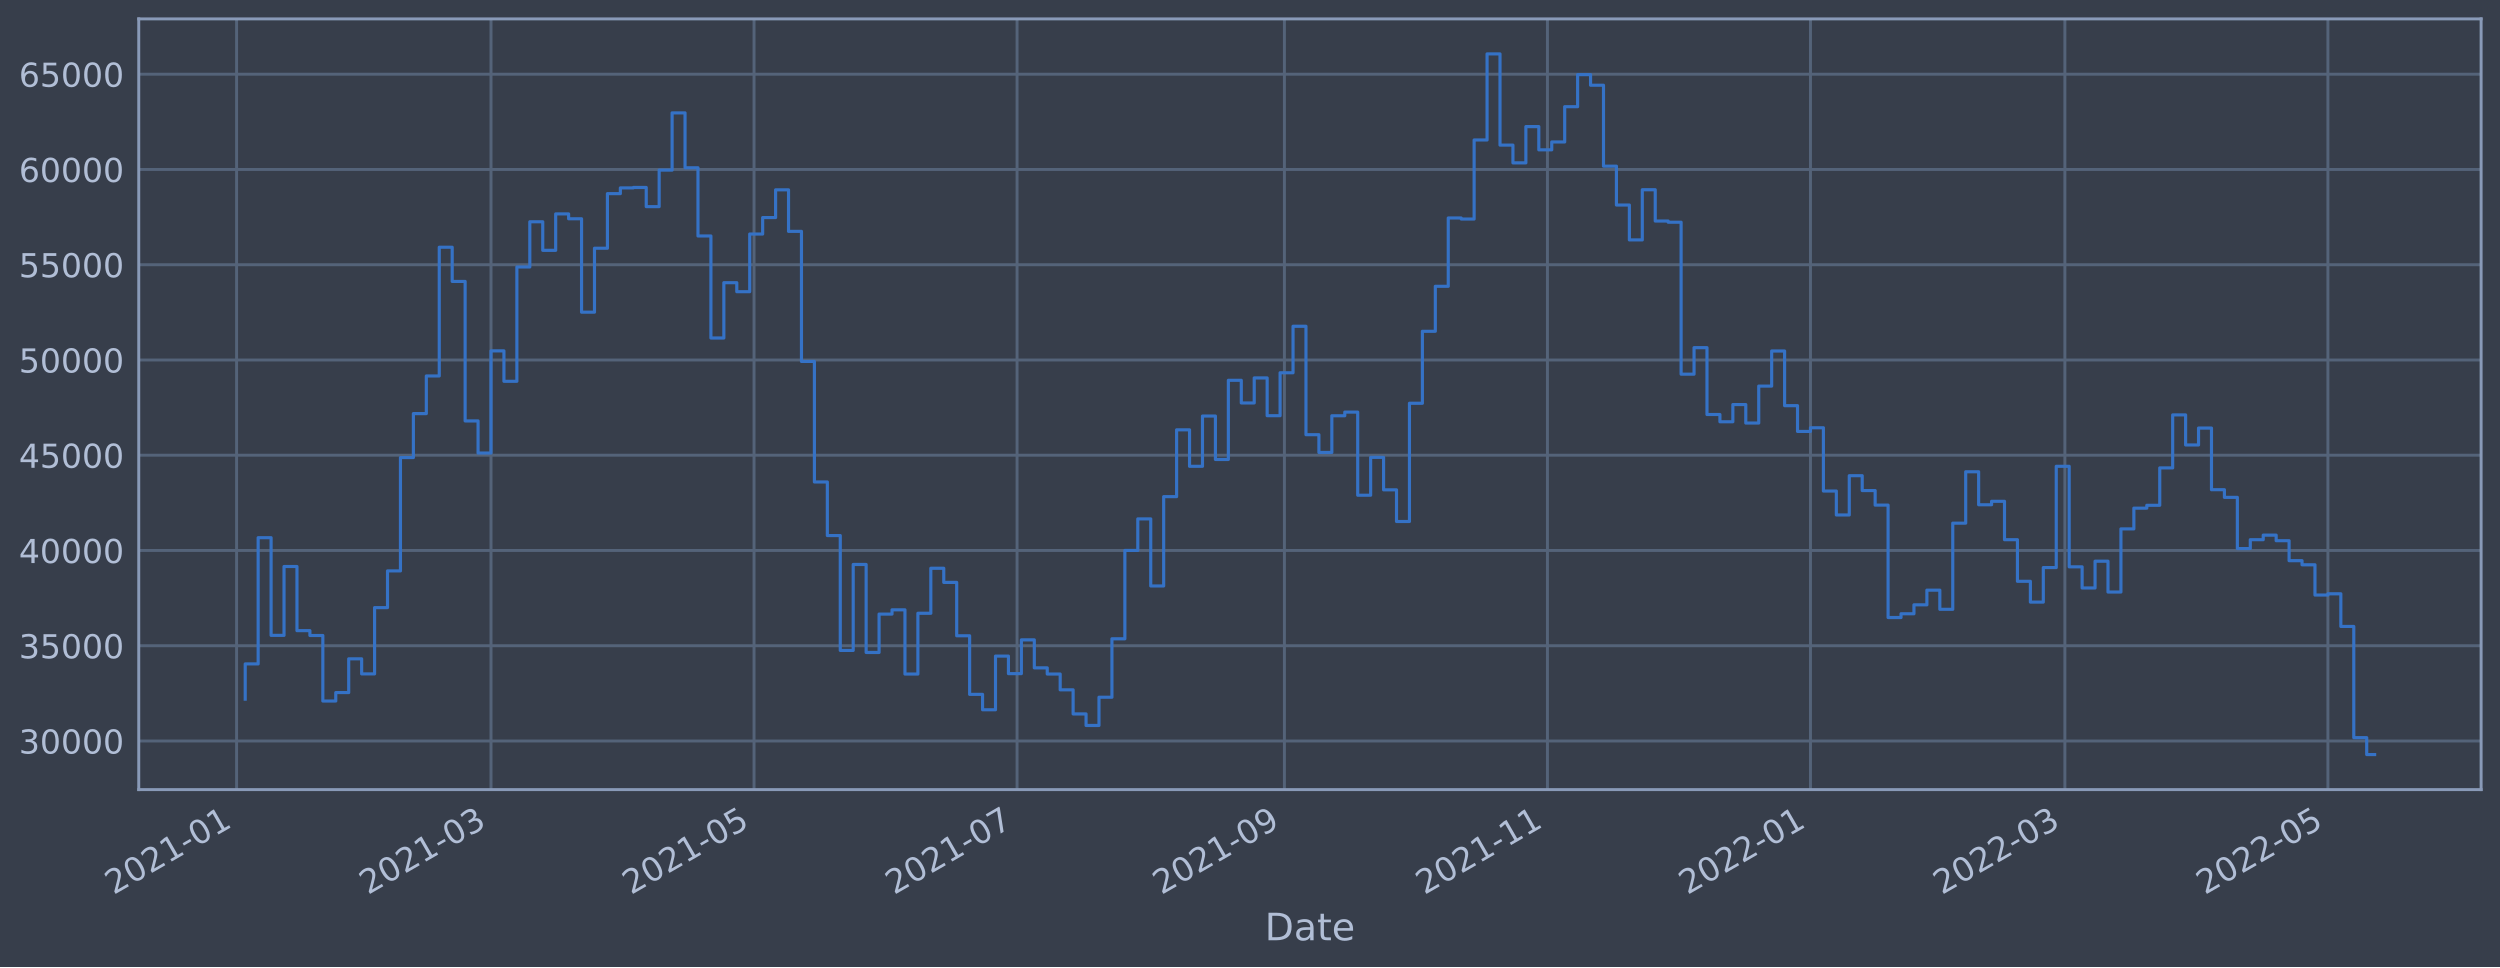
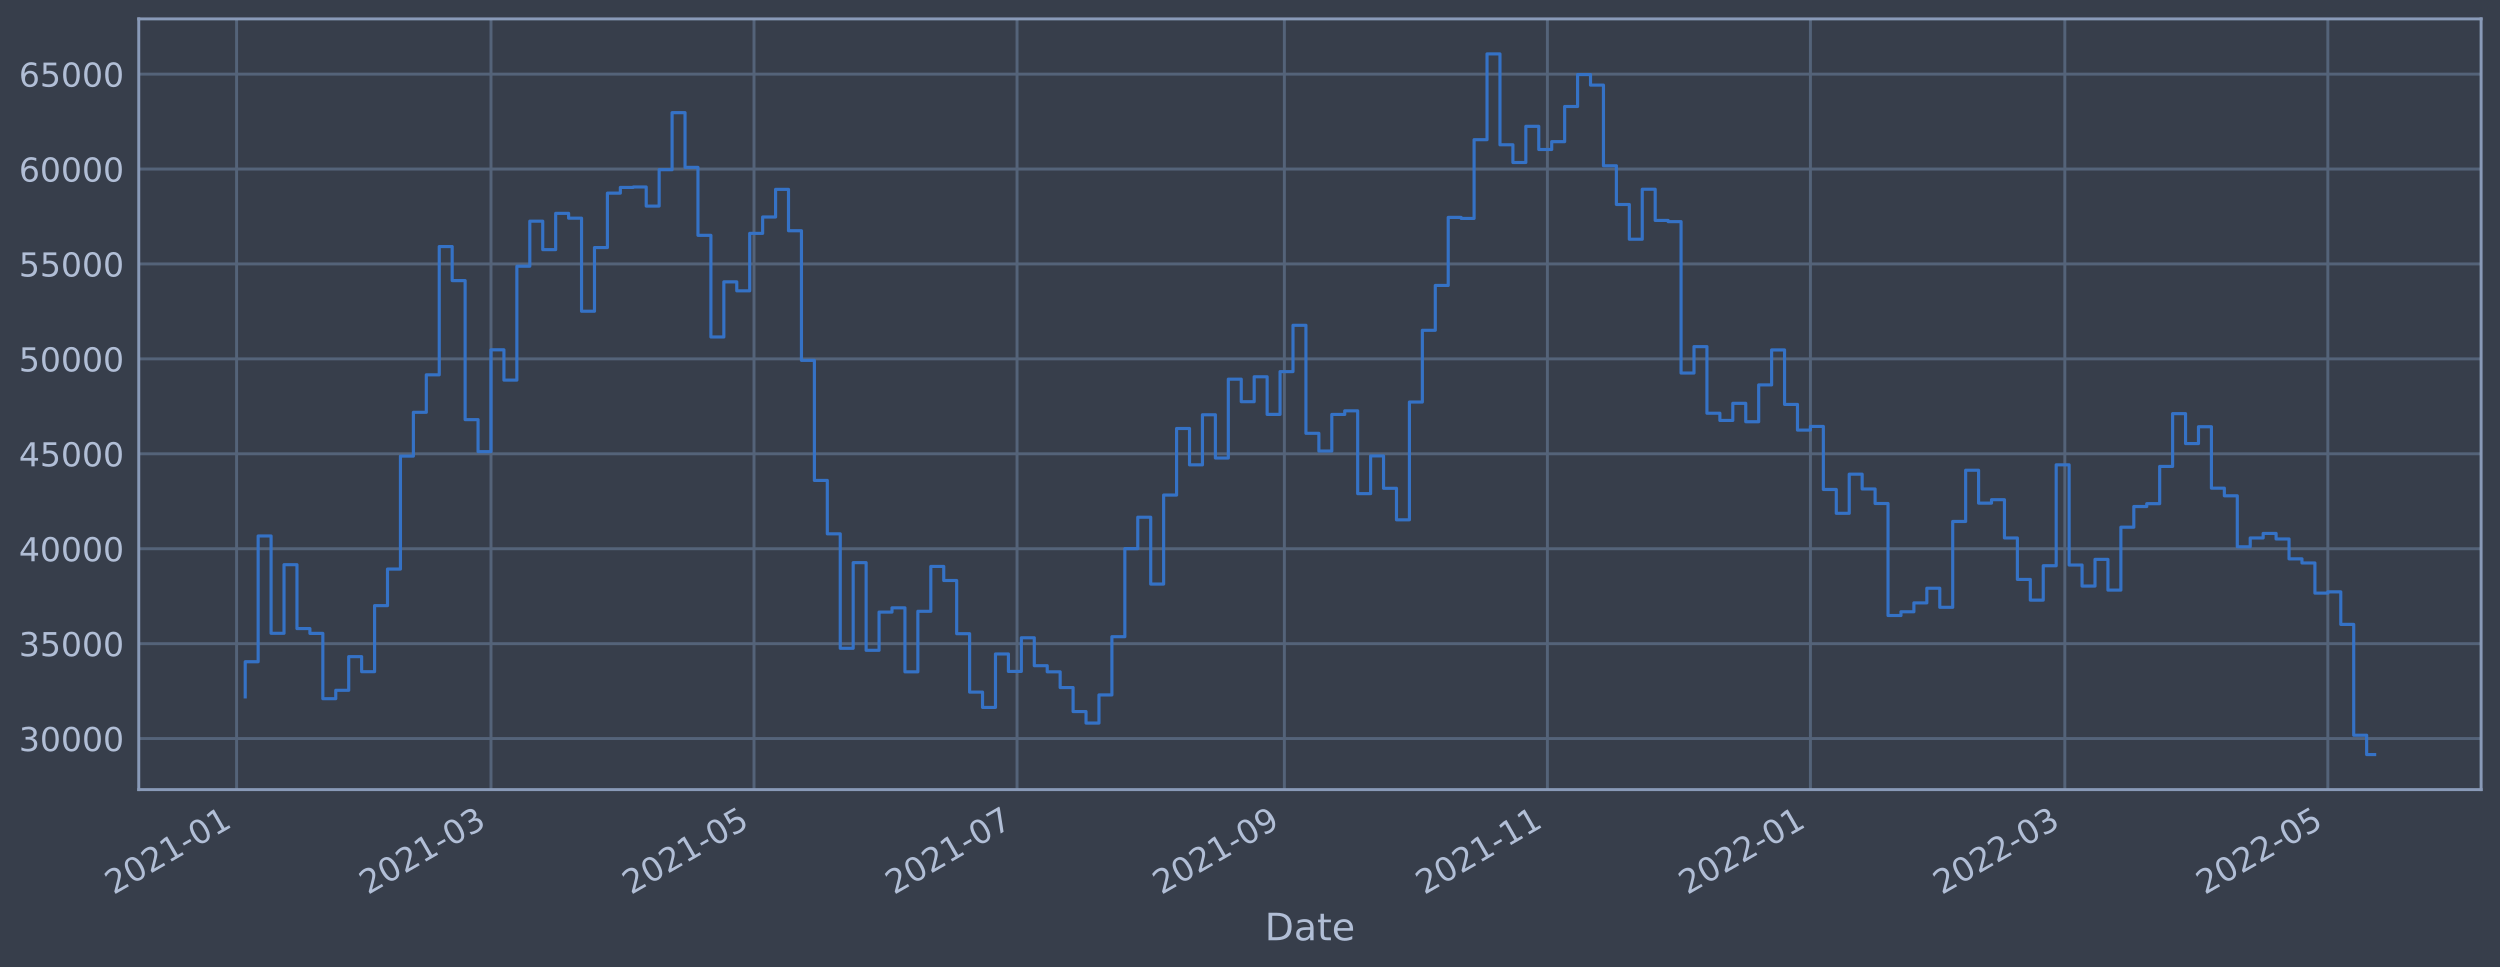
<svg xmlns="http://www.w3.org/2000/svg" xmlns:xlink="http://www.w3.org/1999/xlink" width="952.884pt" height="368.58pt" viewBox="0 0 952.884 368.58" version="1.1">
  <defs>
    <style type="text/css">*{stroke-linejoin: round; stroke-linecap: butt}</style>
  </defs>
  <g id="figure_1">
    <g id="patch_1">
      <path d="M 0 368.58  L 952.884 368.58  L 952.884 0  L 0 0  z " style="fill: #373e4b" />
    </g>
    <g id="axes_1">
      <g id="patch_2">
        <path d="M 52.884 300.96  L 945.684 300.96  L 945.684 7.2  L 52.884 7.2  z " style="fill: #373e4b" />
      </g>
      <g id="matplotlib.axis_1">
        <g id="xtick_1">
          <g id="line2d_1">
-             <path d="M 90.179 300.96  L 90.179 7.2  " clip-path="url(#p85fdf52281)" style="fill: none; stroke: #546379; stroke-width: 1.12; stroke-linecap: square" />
+             <path d="M 90.179 300.96  L 90.179 7.2  " clip-path="url(#pb2d6c87bf2)" style="fill: none; stroke: #546379; stroke-width: 1.12; stroke-linecap: square" />
          </g>
          <g id="line2d_2" />
          <g id="text_1">
-             <g style="fill: #b1bed6" transform="translate(43.27524 341.1745)rotate(-30)scale(0.126 -0.126)">
+             <g style="fill: #b1bed6" transform="translate(43.27535 341.1745)rotate(-30)scale(0.126 -0.126)">
              <defs>
                <path id="DejaVuSans-32" d="M 1228 531  L 3431 531  L 3431 0  L 469 0  L 469 531  Q 828 903 1448 1529  Q 2069 2156 2228 2338  Q 2531 2678 2651 2914  Q 2772 3150 2772 3378  Q 2772 3750 2511 3984  Q 2250 4219 1831 4219  Q 1534 4219 1204 4116  Q 875 4013 500 3803  L 500 4441  Q 881 4594 1212 4672  Q 1544 4750 1819 4750  Q 2544 4750 2975 4387  Q 3406 4025 3406 3419  Q 3406 3131 3298 2873  Q 3191 2616 2906 2266  Q 2828 2175 2409 1742  Q 1991 1309 1228 531  z " transform="scale(0.015625)" />
                <path id="DejaVuSans-30" d="M 2034 4250  Q 1547 4250 1301 3770  Q 1056 3291 1056 2328  Q 1056 1369 1301 889  Q 1547 409 2034 409  Q 2525 409 2770 889  Q 3016 1369 3016 2328  Q 3016 3291 2770 3770  Q 2525 4250 2034 4250  z M 2034 4750  Q 2819 4750 3233 4129  Q 3647 3509 3647 2328  Q 3647 1150 3233 529  Q 2819 -91 2034 -91  Q 1250 -91 836 529  Q 422 1150 422 2328  Q 422 3509 836 4129  Q 1250 4750 2034 4750  z " transform="scale(0.015625)" />
                <path id="DejaVuSans-31" d="M 794 531  L 1825 531  L 1825 4091  L 703 3866  L 703 4441  L 1819 4666  L 2450 4666  L 2450 531  L 3481 531  L 3481 0  L 794 0  L 794 531  z " transform="scale(0.015625)" />
                <path id="DejaVuSans-2d" d="M 313 2009  L 1997 2009  L 1997 1497  L 313 1497  L 313 2009  z " transform="scale(0.015625)" />
              </defs>
              <use xlink:href="#DejaVuSans-32" />
              <use xlink:href="#DejaVuSans-30" x="63.623" />
              <use xlink:href="#DejaVuSans-32" x="127.246" />
              <use xlink:href="#DejaVuSans-31" x="190.869" />
              <use xlink:href="#DejaVuSans-2d" x="254.492" />
              <use xlink:href="#DejaVuSans-30" x="290.576" />
              <use xlink:href="#DejaVuSans-31" x="354.199" />
            </g>
          </g>
        </g>
        <g id="xtick_2">
          <g id="line2d_3">
-             <path d="M 187.147 300.96  L 187.147 7.2  " clip-path="url(#p85fdf52281)" style="fill: none; stroke: #546379; stroke-width: 1.12; stroke-linecap: square" />
+             <path d="M 187.144 300.96  L 187.144 7.2  " clip-path="url(#pb2d6c87bf2)" style="fill: none; stroke: #546379; stroke-width: 1.12; stroke-linecap: square" />
          </g>
          <g id="line2d_4" />
          <g id="text_2">
-             <g style="fill: #b1bed6" transform="translate(140.2433 341.1745)rotate(-30)scale(0.126 -0.126)">
+             <g style="fill: #b1bed6" transform="translate(140.2403 341.1745)rotate(-30)scale(0.126 -0.126)">
              <defs>
                <path id="DejaVuSans-33" d="M 2597 2516  Q 3050 2419 3304 2112  Q 3559 1806 3559 1356  Q 3559 666 3084 287  Q 2609 -91 1734 -91  Q 1441 -91 1130 -33  Q 819 25 488 141  L 488 750  Q 750 597 1062 519  Q 1375 441 1716 441  Q 2309 441 2620 675  Q 2931 909 2931 1356  Q 2931 1769 2642 2001  Q 2353 2234 1838 2234  L 1294 2234  L 1294 2753  L 1863 2753  Q 2328 2753 2575 2939  Q 2822 3125 2822 3475  Q 2822 3834 2567 4026  Q 2313 4219 1838 4219  Q 1578 4219 1281 4162  Q 984 4106 628 3988  L 628 4550  Q 988 4650 1302 4700  Q 1616 4750 1894 4750  Q 2613 4750 3031 4423  Q 3450 4097 3450 3541  Q 3450 3153 3228 2886  Q 3006 2619 2597 2516  z " transform="scale(0.015625)" />
              </defs>
              <use xlink:href="#DejaVuSans-32" />
              <use xlink:href="#DejaVuSans-30" x="63.623" />
              <use xlink:href="#DejaVuSans-32" x="127.246" />
              <use xlink:href="#DejaVuSans-31" x="190.869" />
              <use xlink:href="#DejaVuSans-2d" x="254.492" />
              <use xlink:href="#DejaVuSans-30" x="290.576" />
              <use xlink:href="#DejaVuSans-33" x="354.199" />
            </g>
          </g>
        </g>
        <g id="xtick_3">
          <g id="line2d_5">
-             <path d="M 287.402 300.96  L 287.402 7.2  " clip-path="url(#p85fdf52281)" style="fill: none; stroke: #546379; stroke-width: 1.12; stroke-linecap: square" />
+             <path d="M 287.395 300.96  L 287.395 7.2  " clip-path="url(#pb2d6c87bf2)" style="fill: none; stroke: #546379; stroke-width: 1.12; stroke-linecap: square" />
          </g>
          <g id="line2d_6" />
          <g id="text_3">
-             <g style="fill: #b1bed6" transform="translate(240.4985 341.1745)rotate(-30)scale(0.126 -0.126)">
+             <g style="fill: #b1bed6" transform="translate(240.4922 341.1745)rotate(-30)scale(0.126 -0.126)">
              <defs>
                <path id="DejaVuSans-35" d="M 691 4666  L 3169 4666  L 3169 4134  L 1269 4134  L 1269 2991  Q 1406 3038 1543 3061  Q 1681 3084 1819 3084  Q 2600 3084 3056 2656  Q 3513 2228 3513 1497  Q 3513 744 3044 326  Q 2575 -91 1722 -91  Q 1428 -91 1123 -41  Q 819 9 494 109  L 494 744  Q 775 591 1075 516  Q 1375 441 1709 441  Q 2250 441 2565 725  Q 2881 1009 2881 1497  Q 2881 1984 2565 2268  Q 2250 2553 1709 2553  Q 1456 2553 1204 2497  Q 953 2441 691 2322  L 691 4666  z " transform="scale(0.015625)" />
              </defs>
              <use xlink:href="#DejaVuSans-32" />
              <use xlink:href="#DejaVuSans-30" x="63.623" />
              <use xlink:href="#DejaVuSans-32" x="127.246" />
              <use xlink:href="#DejaVuSans-31" x="190.869" />
              <use xlink:href="#DejaVuSans-2d" x="254.492" />
              <use xlink:href="#DejaVuSans-30" x="290.576" />
              <use xlink:href="#DejaVuSans-35" x="354.199" />
            </g>
          </g>
        </g>
        <g id="xtick_4">
          <g id="line2d_7">
-             <path d="M 387.657 300.96  L 387.657 7.2  " clip-path="url(#p85fdf52281)" style="fill: none; stroke: #546379; stroke-width: 1.12; stroke-linecap: square" />
+             <path d="M 387.647 300.96  L 387.647 7.2  " clip-path="url(#pb2d6c87bf2)" style="fill: none; stroke: #546379; stroke-width: 1.12; stroke-linecap: square" />
          </g>
          <g id="line2d_8" />
          <g id="text_4">
-             <g style="fill: #b1bed6" transform="translate(340.7536 341.1745)rotate(-30)scale(0.126 -0.126)">
+             <g style="fill: #b1bed6" transform="translate(340.7441 341.1745)rotate(-30)scale(0.126 -0.126)">
              <defs>
                <path id="DejaVuSans-37" d="M 525 4666  L 3525 4666  L 3525 4397  L 1831 0  L 1172 0  L 2766 4134  L 525 4134  L 525 4666  z " transform="scale(0.015625)" />
              </defs>
              <use xlink:href="#DejaVuSans-32" />
              <use xlink:href="#DejaVuSans-30" x="63.623" />
              <use xlink:href="#DejaVuSans-32" x="127.246" />
              <use xlink:href="#DejaVuSans-31" x="190.869" />
              <use xlink:href="#DejaVuSans-2d" x="254.492" />
              <use xlink:href="#DejaVuSans-30" x="290.576" />
              <use xlink:href="#DejaVuSans-37" x="354.199" />
            </g>
          </g>
        </g>
        <g id="xtick_5">
          <g id="line2d_9">
-             <path d="M 489.556 300.96  L 489.556 7.2  " clip-path="url(#p85fdf52281)" style="fill: none; stroke: #546379; stroke-width: 1.12; stroke-linecap: square" />
+             <path d="M 489.543 300.96  L 489.543 7.2  " clip-path="url(#pb2d6c87bf2)" style="fill: none; stroke: #546379; stroke-width: 1.12; stroke-linecap: square" />
          </g>
          <g id="line2d_10" />
          <g id="text_5">
-             <g style="fill: #b1bed6" transform="translate(442.6523 341.1745)rotate(-30)scale(0.126 -0.126)">
+             <g style="fill: #b1bed6" transform="translate(442.6395 341.1745)rotate(-30)scale(0.126 -0.126)">
              <defs>
                <path id="DejaVuSans-39" d="M 703 97  L 703 672  Q 941 559 1184 500  Q 1428 441 1663 441  Q 2288 441 2617 861  Q 2947 1281 2994 2138  Q 2813 1869 2534 1725  Q 2256 1581 1919 1581  Q 1219 1581 811 2004  Q 403 2428 403 3163  Q 403 3881 828 4315  Q 1253 4750 1959 4750  Q 2769 4750 3195 4129  Q 3622 3509 3622 2328  Q 3622 1225 3098 567  Q 2575 -91 1691 -91  Q 1453 -91 1209 -44  Q 966 3 703 97  z M 1959 2075  Q 2384 2075 2632 2365  Q 2881 2656 2881 3163  Q 2881 3666 2632 3958  Q 2384 4250 1959 4250  Q 1534 4250 1286 3958  Q 1038 3666 1038 3163  Q 1038 2656 1286 2365  Q 1534 2075 1959 2075  z " transform="scale(0.015625)" />
              </defs>
              <use xlink:href="#DejaVuSans-32" />
              <use xlink:href="#DejaVuSans-30" x="63.623" />
              <use xlink:href="#DejaVuSans-32" x="127.246" />
              <use xlink:href="#DejaVuSans-31" x="190.869" />
              <use xlink:href="#DejaVuSans-2d" x="254.492" />
              <use xlink:href="#DejaVuSans-30" x="290.576" />
              <use xlink:href="#DejaVuSans-39" x="354.199" />
            </g>
          </g>
        </g>
        <g id="xtick_6">
          <g id="line2d_11">
-             <path d="M 589.811 300.96  L 589.811 7.2  " clip-path="url(#p85fdf52281)" style="fill: none; stroke: #546379; stroke-width: 1.12; stroke-linecap: square" />
+             <path d="M 589.795 300.96  L 589.795 7.2  " clip-path="url(#pb2d6c87bf2)" style="fill: none; stroke: #546379; stroke-width: 1.12; stroke-linecap: square" />
          </g>
          <g id="line2d_12" />
          <g id="text_6">
-             <g style="fill: #b1bed6" transform="translate(542.9074 341.1745)rotate(-30)scale(0.126 -0.126)">
+             <g style="fill: #b1bed6" transform="translate(542.8914 341.1745)rotate(-30)scale(0.126 -0.126)">
              <use xlink:href="#DejaVuSans-32" />
              <use xlink:href="#DejaVuSans-30" x="63.623" />
              <use xlink:href="#DejaVuSans-32" x="127.246" />
              <use xlink:href="#DejaVuSans-31" x="190.869" />
              <use xlink:href="#DejaVuSans-2d" x="254.492" />
              <use xlink:href="#DejaVuSans-31" x="290.576" />
              <use xlink:href="#DejaVuSans-31" x="354.199" />
            </g>
          </g>
        </g>
        <g id="xtick_7">
          <g id="line2d_13">
-             <path d="M 690.066 300.96  L 690.066 7.2  " clip-path="url(#p85fdf52281)" style="fill: none; stroke: #546379; stroke-width: 1.12; stroke-linecap: square" />
+             <path d="M 690.047 300.96  L 690.047 7.2  " clip-path="url(#pb2d6c87bf2)" style="fill: none; stroke: #546379; stroke-width: 1.12; stroke-linecap: square" />
          </g>
          <g id="line2d_14" />
          <g id="text_7">
-             <g style="fill: #b1bed6" transform="translate(643.1626 341.1745)rotate(-30)scale(0.126 -0.126)">
+             <g style="fill: #b1bed6" transform="translate(643.1433 341.1745)rotate(-30)scale(0.126 -0.126)">
              <use xlink:href="#DejaVuSans-32" />
              <use xlink:href="#DejaVuSans-30" x="63.623" />
              <use xlink:href="#DejaVuSans-32" x="127.246" />
              <use xlink:href="#DejaVuSans-32" x="190.869" />
              <use xlink:href="#DejaVuSans-2d" x="254.492" />
              <use xlink:href="#DejaVuSans-30" x="290.576" />
              <use xlink:href="#DejaVuSans-31" x="354.199" />
            </g>
          </g>
        </g>
        <g id="xtick_8">
          <g id="line2d_15">
-             <path d="M 787.034 300.96  L 787.034 7.2  " clip-path="url(#p85fdf52281)" style="fill: none; stroke: #546379; stroke-width: 1.12; stroke-linecap: square" />
+             <path d="M 787.011 300.96  L 787.011 7.2  " clip-path="url(#pb2d6c87bf2)" style="fill: none; stroke: #546379; stroke-width: 1.12; stroke-linecap: square" />
          </g>
          <g id="line2d_16" />
          <g id="text_8">
-             <g style="fill: #b1bed6" transform="translate(740.1307 341.1745)rotate(-30)scale(0.126 -0.126)">
+             <g style="fill: #b1bed6" transform="translate(740.1082 341.1745)rotate(-30)scale(0.126 -0.126)">
              <use xlink:href="#DejaVuSans-32" />
              <use xlink:href="#DejaVuSans-30" x="63.623" />
              <use xlink:href="#DejaVuSans-32" x="127.246" />
              <use xlink:href="#DejaVuSans-32" x="190.869" />
              <use xlink:href="#DejaVuSans-2d" x="254.492" />
              <use xlink:href="#DejaVuSans-30" x="290.576" />
              <use xlink:href="#DejaVuSans-33" x="354.199" />
            </g>
          </g>
        </g>
        <g id="xtick_9">
          <g id="line2d_17">
-             <path d="M 887.289 300.96  L 887.289 7.2  " clip-path="url(#p85fdf52281)" style="fill: none; stroke: #546379; stroke-width: 1.12; stroke-linecap: square" />
+             <path d="M 887.263 300.96  L 887.263 7.2  " clip-path="url(#pb2d6c87bf2)" style="fill: none; stroke: #546379; stroke-width: 1.12; stroke-linecap: square" />
          </g>
          <g id="line2d_18" />
          <g id="text_9">
-             <g style="fill: #b1bed6" transform="translate(840.3858 341.1745)rotate(-30)scale(0.126 -0.126)">
+             <g style="fill: #b1bed6" transform="translate(840.3601 341.1745)rotate(-30)scale(0.126 -0.126)">
              <use xlink:href="#DejaVuSans-32" />
              <use xlink:href="#DejaVuSans-30" x="63.623" />
              <use xlink:href="#DejaVuSans-32" x="127.246" />
              <use xlink:href="#DejaVuSans-32" x="190.869" />
              <use xlink:href="#DejaVuSans-2d" x="254.492" />
              <use xlink:href="#DejaVuSans-30" x="290.576" />
              <use xlink:href="#DejaVuSans-35" x="354.199" />
            </g>
          </g>
        </g>
        <g id="text_10">
          <g style="fill: #b1bed6" transform="translate(482.0746 358.3856)scale(0.144 -0.144)">
            <defs>
              <path id="DejaVuSans-44" d="M 1259 4147  L 1259 519  L 2022 519  Q 2988 519 3436 956  Q 3884 1394 3884 2338  Q 3884 3275 3436 3711  Q 2988 4147 2022 4147  L 1259 4147  z M 628 4666  L 1925 4666  Q 3281 4666 3915 4102  Q 4550 3538 4550 2338  Q 4550 1131 3912 565  Q 3275 0 1925 0  L 628 0  L 628 4666  z " transform="scale(0.015625)" />
              <path id="DejaVuSans-61" d="M 2194 1759  Q 1497 1759 1228 1600  Q 959 1441 959 1056  Q 959 750 1161 570  Q 1363 391 1709 391  Q 2188 391 2477 730  Q 2766 1069 2766 1631  L 2766 1759  L 2194 1759  z M 3341 1997  L 3341 0  L 2766 0  L 2766 531  Q 2569 213 2275 61  Q 1981 -91 1556 -91  Q 1019 -91 701 211  Q 384 513 384 1019  Q 384 1609 779 1909  Q 1175 2209 1959 2209  L 2766 2209  L 2766 2266  Q 2766 2663 2505 2880  Q 2244 3097 1772 3097  Q 1472 3097 1187 3025  Q 903 2953 641 2809  L 641 3341  Q 956 3463 1253 3523  Q 1550 3584 1831 3584  Q 2591 3584 2966 3190  Q 3341 2797 3341 1997  z " transform="scale(0.015625)" />
              <path id="DejaVuSans-74" d="M 1172 4494  L 1172 3500  L 2356 3500  L 2356 3053  L 1172 3053  L 1172 1153  Q 1172 725 1289 603  Q 1406 481 1766 481  L 2356 481  L 2356 0  L 1766 0  Q 1100 0 847 248  Q 594 497 594 1153  L 594 3053  L 172 3053  L 172 3500  L 594 3500  L 594 4494  L 1172 4494  z " transform="scale(0.015625)" />
              <path id="DejaVuSans-65" d="M 3597 1894  L 3597 1613  L 953 1613  Q 991 1019 1311 708  Q 1631 397 2203 397  Q 2534 397 2845 478  Q 3156 559 3463 722  L 3463 178  Q 3153 47 2828 -22  Q 2503 -91 2169 -91  Q 1331 -91 842 396  Q 353 884 353 1716  Q 353 2575 817 3079  Q 1281 3584 2069 3584  Q 2775 3584 3186 3129  Q 3597 2675 3597 1894  z M 3022 2063  Q 3016 2534 2758 2815  Q 2500 3097 2075 3097  Q 1594 3097 1305 2825  Q 1016 2553 972 2059  L 3022 2063  z " transform="scale(0.015625)" />
            </defs>
            <use xlink:href="#DejaVuSans-44" />
            <use xlink:href="#DejaVuSans-61" x="77.002" />
            <use xlink:href="#DejaVuSans-74" x="138.281" />
            <use xlink:href="#DejaVuSans-65" x="177.49" />
          </g>
        </g>
      </g>
      <g id="matplotlib.axis_2">
        <g id="ytick_1">
          <g id="line2d_19">
-             <path d="M 52.884 282.44  L 945.684 282.44  " clip-path="url(#p85fdf52281)" style="fill: none; stroke: #546379; stroke-width: 1.12; stroke-linecap: square" />
+             <path d="M 52.884 281.504  L 945.684 281.504  " clip-path="url(#pb2d6c87bf2)" style="fill: none; stroke: #546379; stroke-width: 1.12; stroke-linecap: square" />
          </g>
          <g id="line2d_20" />
          <g id="text_11">
-             <g style="fill: #b1bed6" transform="translate(7.2 287.2266)scale(0.126 -0.126)">
+             <g style="fill: #b1bed6" transform="translate(7.2 286.2907)scale(0.126 -0.126)">
              <use xlink:href="#DejaVuSans-33" />
              <use xlink:href="#DejaVuSans-30" x="63.623" />
              <use xlink:href="#DejaVuSans-30" x="127.246" />
              <use xlink:href="#DejaVuSans-30" x="190.869" />
              <use xlink:href="#DejaVuSans-30" x="254.492" />
            </g>
          </g>
        </g>
        <g id="ytick_2">
          <g id="line2d_21">
-             <path d="M 52.884 246.13  L 945.684 246.13  " clip-path="url(#p85fdf52281)" style="fill: none; stroke: #546379; stroke-width: 1.12; stroke-linecap: square" />
+             <path d="M 52.884 245.324  L 945.684 245.324  " clip-path="url(#pb2d6c87bf2)" style="fill: none; stroke: #546379; stroke-width: 1.12; stroke-linecap: square" />
          </g>
          <g id="line2d_22" />
          <g id="text_12">
-             <g style="fill: #b1bed6" transform="translate(7.2 250.9175)scale(0.126 -0.126)">
+             <g style="fill: #b1bed6" transform="translate(7.2 250.1114)scale(0.126 -0.126)">
              <use xlink:href="#DejaVuSans-33" />
              <use xlink:href="#DejaVuSans-35" x="63.623" />
              <use xlink:href="#DejaVuSans-30" x="127.246" />
              <use xlink:href="#DejaVuSans-30" x="190.869" />
              <use xlink:href="#DejaVuSans-30" x="254.492" />
            </g>
          </g>
        </g>
        <g id="ytick_3">
          <g id="line2d_23">
-             <path d="M 52.884 209.821  L 945.684 209.821  " clip-path="url(#p85fdf52281)" style="fill: none; stroke: #546379; stroke-width: 1.12; stroke-linecap: square" />
+             <path d="M 52.884 209.145  L 945.684 209.145  " clip-path="url(#pb2d6c87bf2)" style="fill: none; stroke: #546379; stroke-width: 1.12; stroke-linecap: square" />
          </g>
          <g id="line2d_24" />
          <g id="text_13">
-             <g style="fill: #b1bed6" transform="translate(7.2 214.6084)scale(0.126 -0.126)">
+             <g style="fill: #b1bed6" transform="translate(7.2 213.9321)scale(0.126 -0.126)">
              <defs>
                <path id="DejaVuSans-34" d="M 2419 4116  L 825 1625  L 2419 1625  L 2419 4116  z M 2253 4666  L 3047 4666  L 3047 1625  L 3713 1625  L 3713 1100  L 3047 1100  L 3047 0  L 2419 0  L 2419 1100  L 313 1100  L 313 1709  L 2253 4666  z " transform="scale(0.015625)" />
              </defs>
              <use xlink:href="#DejaVuSans-34" />
              <use xlink:href="#DejaVuSans-30" x="63.623" />
              <use xlink:href="#DejaVuSans-30" x="127.246" />
              <use xlink:href="#DejaVuSans-30" x="190.869" />
              <use xlink:href="#DejaVuSans-30" x="254.492" />
            </g>
          </g>
        </g>
        <g id="ytick_4">
          <g id="line2d_25">
-             <path d="M 52.884 173.512  L 945.684 173.512  " clip-path="url(#p85fdf52281)" style="fill: none; stroke: #546379; stroke-width: 1.12; stroke-linecap: square" />
+             <path d="M 52.884 172.966  L 945.684 172.966  " clip-path="url(#pb2d6c87bf2)" style="fill: none; stroke: #546379; stroke-width: 1.12; stroke-linecap: square" />
          </g>
          <g id="line2d_26" />
          <g id="text_14">
-             <g style="fill: #b1bed6" transform="translate(7.2 178.2994)scale(0.126 -0.126)">
+             <g style="fill: #b1bed6" transform="translate(7.2 177.7528)scale(0.126 -0.126)">
              <use xlink:href="#DejaVuSans-34" />
              <use xlink:href="#DejaVuSans-35" x="63.623" />
              <use xlink:href="#DejaVuSans-30" x="127.246" />
              <use xlink:href="#DejaVuSans-30" x="190.869" />
              <use xlink:href="#DejaVuSans-30" x="254.492" />
            </g>
          </g>
        </g>
        <g id="ytick_5">
          <g id="line2d_27">
-             <path d="M 52.884 137.203  L 945.684 137.203  " clip-path="url(#p85fdf52281)" style="fill: none; stroke: #546379; stroke-width: 1.12; stroke-linecap: square" />
+             <path d="M 52.884 136.786  L 945.684 136.786  " clip-path="url(#pb2d6c87bf2)" style="fill: none; stroke: #546379; stroke-width: 1.12; stroke-linecap: square" />
          </g>
          <g id="line2d_28" />
          <g id="text_15">
-             <g style="fill: #b1bed6" transform="translate(7.2 141.9903)scale(0.126 -0.126)">
+             <g style="fill: #b1bed6" transform="translate(7.2 141.5734)scale(0.126 -0.126)">
              <use xlink:href="#DejaVuSans-35" />
              <use xlink:href="#DejaVuSans-30" x="63.623" />
              <use xlink:href="#DejaVuSans-30" x="127.246" />
              <use xlink:href="#DejaVuSans-30" x="190.869" />
              <use xlink:href="#DejaVuSans-30" x="254.492" />
            </g>
          </g>
        </g>
        <g id="ytick_6">
          <g id="line2d_29">
-             <path d="M 52.884 100.894  L 945.684 100.894  " clip-path="url(#p85fdf52281)" style="fill: none; stroke: #546379; stroke-width: 1.12; stroke-linecap: square" />
+             <path d="M 52.884 100.607  L 945.684 100.607  " clip-path="url(#pb2d6c87bf2)" style="fill: none; stroke: #546379; stroke-width: 1.12; stroke-linecap: square" />
          </g>
          <g id="line2d_30" />
          <g id="text_16">
-             <g style="fill: #b1bed6" transform="translate(7.2 105.6812)scale(0.126 -0.126)">
+             <g style="fill: #b1bed6" transform="translate(7.2 105.3941)scale(0.126 -0.126)">
              <use xlink:href="#DejaVuSans-35" />
              <use xlink:href="#DejaVuSans-35" x="63.623" />
              <use xlink:href="#DejaVuSans-30" x="127.246" />
              <use xlink:href="#DejaVuSans-30" x="190.869" />
              <use xlink:href="#DejaVuSans-30" x="254.492" />
            </g>
          </g>
        </g>
        <g id="ytick_7">
          <g id="line2d_31">
-             <path d="M 52.884 64.585  L 945.684 64.585  " clip-path="url(#p85fdf52281)" style="fill: none; stroke: #546379; stroke-width: 1.12; stroke-linecap: square" />
+             <path d="M 52.884 64.428  L 945.684 64.428  " clip-path="url(#pb2d6c87bf2)" style="fill: none; stroke: #546379; stroke-width: 1.12; stroke-linecap: square" />
          </g>
          <g id="line2d_32" />
          <g id="text_17">
-             <g style="fill: #b1bed6" transform="translate(7.2 69.37218)scale(0.126 -0.126)">
+             <g style="fill: #b1bed6" transform="translate(7.2 69.21483)scale(0.126 -0.126)">
              <defs>
                <path id="DejaVuSans-36" d="M 2113 2584  Q 1688 2584 1439 2293  Q 1191 2003 1191 1497  Q 1191 994 1439 701  Q 1688 409 2113 409  Q 2538 409 2786 701  Q 3034 994 3034 1497  Q 3034 2003 2786 2293  Q 2538 2584 2113 2584  z M 3366 4563  L 3366 3988  Q 3128 4100 2886 4159  Q 2644 4219 2406 4219  Q 1781 4219 1451 3797  Q 1122 3375 1075 2522  Q 1259 2794 1537 2939  Q 1816 3084 2150 3084  Q 2853 3084 3261 2657  Q 3669 2231 3669 1497  Q 3669 778 3244 343  Q 2819 -91 2113 -91  Q 1303 -91 875 529  Q 447 1150 447 2328  Q 447 3434 972 4092  Q 1497 4750 2381 4750  Q 2619 4750 2861 4703  Q 3103 4656 3366 4563  z " transform="scale(0.015625)" />
              </defs>
              <use xlink:href="#DejaVuSans-36" />
              <use xlink:href="#DejaVuSans-30" x="63.623" />
              <use xlink:href="#DejaVuSans-30" x="127.246" />
              <use xlink:href="#DejaVuSans-30" x="190.869" />
              <use xlink:href="#DejaVuSans-30" x="254.492" />
            </g>
          </g>
        </g>
        <g id="ytick_8">
          <g id="line2d_33">
-             <path d="M 52.884 28.276  L 945.684 28.276  " clip-path="url(#p85fdf52281)" style="fill: none; stroke: #546379; stroke-width: 1.12; stroke-linecap: square" />
+             <path d="M 52.884 28.249  L 945.684 28.249  " clip-path="url(#pb2d6c87bf2)" style="fill: none; stroke: #546379; stroke-width: 1.12; stroke-linecap: square" />
          </g>
          <g id="line2d_34" />
          <g id="text_18">
-             <g style="fill: #b1bed6" transform="translate(7.2 33.06312)scale(0.126 -0.126)">
+             <g style="fill: #b1bed6" transform="translate(7.2 33.03552)scale(0.126 -0.126)">
              <use xlink:href="#DejaVuSans-36" />
              <use xlink:href="#DejaVuSans-35" x="63.623" />
              <use xlink:href="#DejaVuSans-30" x="127.246" />
              <use xlink:href="#DejaVuSans-30" x="190.869" />
              <use xlink:href="#DejaVuSans-30" x="254.492" />
            </g>
          </g>
        </g>
      </g>
      <g id="line2d_35">
-         <path d="M 93.466 266.497  L 93.466 253.053  L 98.396 253.053  L 98.396 204.954  L 103.327 204.954  L 103.327 242.173  L 108.257 242.173  L 108.257 215.932  L 113.188 215.932  L 113.188 240.372  L 118.118 240.372  L 118.118 242.217  L 123.049 242.217  L 123.049 267.192  L 127.98 267.192  L 127.98 263.981  L 132.91 263.981  L 132.91 251.11  L 137.841 251.11  L 137.841 256.857  L 142.771 256.857  L 142.771 231.592  L 147.702 231.592  L 147.702 217.605  L 152.633 217.605  L 152.633 174.397  L 157.563 174.397  L 157.563 157.644  L 162.494 157.644  L 162.494 143.302  L 167.424 143.302  L 167.424 94.239  L 172.355 94.239  L 172.355 107.26  L 177.285 107.26  L 177.285 160.438  L 182.216 160.438  L 182.216 172.685  L 187.147 172.685  L 187.147 133.734  L 192.077 133.734  L 192.077 145.325  L 197.008 145.325  L 197.008 101.755  L 201.938 101.755  L 201.938 84.531  L 206.869 84.531  L 206.869 95.414  L 211.8 95.414  L 211.8 81.535  L 216.73 81.535  L 216.73 83.385  L 221.661 83.385  L 221.661 118.989  L 226.591 118.989  L 226.591 94.621  L 231.522 94.621  L 231.522 73.807  L 236.452 73.807  L 236.452 71.62  L 241.383 71.62  L 241.383 71.454  L 246.314 71.454  L 246.314 78.756  L 251.244 78.756  L 251.244 64.84  L 256.175 64.84  L 256.175 43.024  L 261.105 43.024  L 261.105 63.953  L 266.036 63.953  L 266.036 89.944  L 270.966 89.944  L 270.966 128.829  L 275.897 128.829  L 275.897 107.745  L 280.828 107.745  L 280.828 111.176  L 285.758 111.176  L 285.758 89.199  L 290.689 89.199  L 290.689 82.934  L 295.619 82.934  L 295.619 72.364  L 300.55 72.364  L 300.55 88.186  L 305.481 88.186  L 305.481 137.766  L 310.411 137.766  L 310.411 183.706  L 315.342 183.706  L 315.342 204.126  L 320.272 204.126  L 320.272 247.913  L 325.203 247.913  L 325.203 215.151  L 330.133 215.151  L 330.133 248.689  L 335.064 248.689  L 335.064 234.057  L 339.995 234.057  L 339.995 232.438  L 344.925 232.438  L 344.925 256.915  L 349.856 256.915  L 349.856 233.752  L 354.786 233.752  L 354.786 216.598  L 359.717 216.598  L 359.717 221.986  L 364.648 221.986  L 364.648 242.324  L 369.578 242.324  L 369.578 264.666  L 374.509 264.666  L 374.509 270.526  L 379.439 270.526  L 379.439 250.076  L 384.37 250.076  L 384.37 256.755  L 389.3 256.755  L 389.3 243.884  L 394.231 243.884  L 394.231 254.561  L 399.162 254.561  L 399.162 256.91  L 404.092 256.91  L 404.092 262.93  L 409.023 262.93  L 409.023 272.119  L 413.953 272.119  L 413.953 276.514  L 418.884 276.514  L 418.884 265.753  L 423.814 265.753  L 423.814 243.478  L 428.745 243.478  L 428.745 209.803  L 433.676 209.803  L 433.676 197.774  L 438.606 197.774  L 438.606 223.343  L 443.537 223.343  L 443.537 189.3  L 448.467 189.3  L 448.467 163.829  L 453.398 163.829  L 453.398 177.74  L 458.329 177.74  L 458.329 158.579  L 463.259 158.579  L 463.259 175.125  L 468.19 175.125  L 468.19 144.959  L 473.12 144.959  L 473.12 153.582  L 478.051 153.582  L 478.051 144.052  L 482.981 144.052  L 482.981 158.446  L 487.912 158.446  L 487.912 142.076  L 492.843 142.076  L 492.843 124.357  L 497.773 124.357  L 497.773 165.681  L 502.704 165.681  L 502.704 172.461  L 507.634 172.461  L 507.634 158.465  L 512.565 158.465  L 512.565 157.075  L 517.496 157.075  L 517.496 188.751  L 522.426 188.751  L 522.426 174.319  L 527.357 174.319  L 527.357 186.71  L 532.287 186.71  L 532.287 198.766  L 537.218 198.766  L 537.218 153.709  L 542.148 153.709  L 542.148 126.268  L 547.079 126.268  L 547.079 109.12  L 552.01 109.12  L 552.01 83.088  L 556.94 83.088  L 556.94 83.482  L 561.871 83.482  L 561.871 53.357  L 566.801 53.357  L 566.801 20.553  L 571.732 20.553  L 571.732 55.31  L 576.662 55.31  L 576.662 62.079  L 581.593 62.079  L 581.593 48.252  L 586.524 48.252  L 586.524 57.109  L 591.454 57.109  L 591.454 54.115  L 596.385 54.115  L 596.385 40.67  L 601.315 40.67  L 601.315 28.445  L 606.246 28.445  L 606.246 32.481  L 611.177 32.481  L 611.177 63.334  L 616.107 63.334  L 616.107 78.143  L 621.038 78.143  L 621.038 91.443  L 625.968 91.443  L 625.968 72.316  L 630.899 72.316  L 630.899 84.248  L 635.829 84.248  L 635.829 84.702  L 640.76 84.702  L 640.76 142.622  L 645.691 142.622  L 645.691 132.516  L 650.621 132.516  L 650.621 157.991  L 655.552 157.991  L 655.552 160.753  L 660.482 160.753  L 660.482 154.208  L 665.413 154.208  L 665.413 161.245  L 670.344 161.245  L 670.344 147.164  L 675.274 147.164  L 675.274 133.784  L 680.205 133.784  L 680.205 154.622  L 685.135 154.622  L 685.135 164.438  L 690.066 164.438  L 690.066 163.041  L 694.996 163.041  L 694.996 187.16  L 699.927 187.16  L 699.927 196.282  L 704.858 196.282  L 704.858 181.312  L 709.788 181.312  L 709.788 186.972  L 714.719 186.972  L 714.719 192.528  L 719.649 192.528  L 719.649 235.377  L 724.58 235.377  L 724.58 233.939  L 729.51 233.939  L 729.51 230.54  L 734.441 230.54  L 734.441 224.936  L 739.372 224.936  L 739.372 232.241  L 744.302 232.241  L 744.302 199.398  L 749.233 199.398  L 749.233 179.806  L 754.163 179.806  L 754.163 192.384  L 759.094 192.384  L 759.094 191.079  L 764.025 191.079  L 764.025 205.713  L 768.955 205.713  L 768.955 221.569  L 773.886 221.569  L 773.886 229.49  L 778.816 229.49  L 778.816 216.329  L 783.747 216.329  L 783.747 177.733  L 788.677 177.733  L 788.677 216.057  L 793.608 216.057  L 793.608 224.109  L 798.539 224.109  L 798.539 213.903  L 803.469 213.903  L 803.469 225.649  L 808.4 225.649  L 808.4 201.593  L 813.33 201.593  L 813.33 193.683  L 818.261 193.683  L 818.261 192.592  L 823.192 192.592  L 823.192 178.346  L 828.122 178.346  L 828.122 158.147  L 833.053 158.147  L 833.053 169.597  L 837.983 169.597  L 837.983 163.16  L 842.914 163.16  L 842.914 186.655  L 847.844 186.655  L 847.844 189.578  L 852.775 189.578  L 852.775 209.079  L 857.706 209.079  L 857.706 205.71  L 862.636 205.71  L 862.636 203.97  L 867.567 203.97  L 867.567 206.089  L 872.497 206.089  L 872.497 213.702  L 877.428 213.702  L 877.428 215.273  L 882.358 215.273  L 882.358 226.805  L 887.289 226.805  L 887.289 226.326  L 892.22 226.326  L 892.22 238.774  L 897.15 238.774  L 897.15 281.164  L 902.081 281.164  L 902.081 287.607  L 905.102 287.607  L 905.102 287.607  " clip-path="url(#p85fdf52281)" style="fill: none; stroke: #3572c6; stroke-width: 1.2; stroke-linecap: square" />
+         <path d="M 93.466 265.618  L 93.466 252.223  L 98.396 252.223  L 98.396 204.295  L 103.326 204.295  L 103.326 241.381  L 108.257 241.381  L 108.257 215.234  L 113.187 215.234  L 113.187 239.586  L 118.118 239.586  L 118.118 241.424  L 123.048 241.424  L 123.048 266.31  L 127.979 266.31  L 127.979 263.112  L 132.909 263.112  L 132.909 250.286  L 137.839 250.286  L 137.839 256.012  L 142.77 256.012  L 142.77 230.838  L 147.7 230.838  L 147.7 216.901  L 152.631 216.901  L 152.631 173.847  L 157.561 173.847  L 157.561 157.154  L 162.491 157.154  L 162.491 142.864  L 167.422 142.864  L 167.422 93.975  L 172.352 93.975  L 172.352 106.95  L 177.283 106.95  L 177.283 159.938  L 182.213 159.938  L 182.213 172.141  L 187.144 172.141  L 187.144 133.33  L 192.074 133.33  L 192.074 144.879  L 197.004 144.879  L 197.004 101.464  L 201.935 101.464  L 201.935 84.303  L 206.865 84.303  L 206.865 95.146  L 211.796 95.146  L 211.796 81.317  L 216.726 81.317  L 216.726 83.16  L 221.657 83.16  L 221.657 118.637  L 226.587 118.637  L 226.587 94.356  L 231.517 94.356  L 231.517 73.616  L 236.448 73.616  L 236.448 71.437  L 241.378 71.437  L 241.378 71.272  L 246.309 71.272  L 246.309 78.548  L 251.239 78.548  L 251.239 64.682  L 256.169 64.682  L 256.169 42.944  L 261.1 42.944  L 261.1 63.798  L 266.03 63.798  L 266.03 89.696  L 270.961 89.696  L 270.961 128.443  L 275.891 128.443  L 275.891 107.433  L 280.822 107.433  L 280.822 110.852  L 285.752 110.852  L 285.752 88.954  L 290.682 88.954  L 290.682 82.711  L 295.613 82.711  L 295.613 72.179  L 300.543 72.179  L 300.543 87.944  L 305.474 87.944  L 305.474 137.347  L 310.404 137.347  L 310.404 183.123  L 315.335 183.123  L 315.335 203.47  L 320.265 203.47  L 320.265 247.1  L 325.195 247.1  L 325.195 214.456  L 330.126 214.456  L 330.126 247.874  L 335.056 247.874  L 335.056 233.294  L 339.987 233.294  L 339.987 231.681  L 344.917 231.681  L 344.917 256.071  L 349.847 256.071  L 349.847 232.99  L 354.778 232.99  L 354.778 215.897  L 359.708 215.897  L 359.708 221.266  L 364.639 221.266  L 364.639 241.532  L 369.569 241.532  L 369.569 263.793  L 374.5 263.793  L 374.5 269.633  L 379.43 269.633  L 379.43 249.256  L 384.36 249.256  L 384.36 255.911  L 389.291 255.911  L 389.291 243.086  L 394.221 243.086  L 394.221 253.725  L 399.152 253.725  L 399.152 256.065  L 404.082 256.065  L 404.082 262.064  L 409.013 262.064  L 409.013 271.22  L 413.943 271.22  L 413.943 275.6  L 418.873 275.6  L 418.873 264.876  L 423.804 264.876  L 423.804 242.682  L 428.734 242.682  L 428.734 209.127  L 433.665 209.127  L 433.665 197.14  L 438.595 197.14  L 438.595 222.618  L 443.525 222.618  L 443.525 188.697  L 448.456 188.697  L 448.456 163.317  L 453.386 163.317  L 453.386 177.179  L 458.317 177.179  L 458.317 158.086  L 463.247 158.086  L 463.247 174.573  L 468.178 174.573  L 468.178 144.514  L 473.108 144.514  L 473.108 153.106  L 478.038 153.106  L 478.038 143.611  L 482.969 143.611  L 482.969 157.953  L 487.899 157.953  L 487.899 141.642  L 492.83 141.642  L 492.83 123.986  L 497.76 123.986  L 497.76 165.163  L 502.691 165.163  L 502.691 171.918  L 507.621 171.918  L 507.621 157.972  L 512.551 157.972  L 512.551 156.587  L 517.482 156.587  L 517.482 188.15  L 522.412 188.15  L 522.412 173.769  L 527.343 173.769  L 527.343 186.116  L 532.273 186.116  L 532.273 198.129  L 537.203 198.129  L 537.203 153.233  L 542.134 153.233  L 542.134 125.89  L 547.064 125.89  L 547.064 108.803  L 551.995 108.803  L 551.995 82.865  L 556.925 82.865  L 556.925 83.257  L 561.856 83.257  L 561.856 53.24  L 566.786 53.24  L 566.786 20.553  L 571.716 20.553  L 571.716 55.186  L 576.647 55.186  L 576.647 61.93  L 581.577 61.93  L 581.577 48.153  L 586.508 48.153  L 586.508 56.978  L 591.438 56.978  L 591.438 53.995  L 596.369 53.995  L 596.369 40.599  L 601.299 40.599  L 601.299 28.417  L 606.229 28.417  L 606.229 32.438  L 611.16 32.438  L 611.16 63.181  L 616.09 63.181  L 616.09 77.937  L 621.021 77.937  L 621.021 91.19  L 625.951 91.19  L 625.951 72.131  L 630.881 72.131  L 630.881 84.02  L 635.812 84.02  L 635.812 84.473  L 640.742 84.473  L 640.742 142.185  L 645.673 142.185  L 645.673 132.116  L 650.603 132.116  L 650.603 157.499  L 655.534 157.499  L 655.534 160.252  L 660.464 160.252  L 660.464 153.73  L 665.394 153.73  L 665.394 160.742  L 670.325 160.742  L 670.325 146.712  L 675.255 146.712  L 675.255 133.379  L 680.186 133.379  L 680.186 154.143  L 685.116 154.143  L 685.116 163.924  L 690.047 163.924  L 690.047 162.532  L 694.977 162.532  L 694.977 186.565  L 699.907 186.565  L 699.907 195.654  L 704.838 195.654  L 704.838 180.737  L 709.768 180.737  L 709.768 186.377  L 714.699 186.377  L 714.699 191.913  L 719.629 191.913  L 719.629 234.609  L 724.559 234.609  L 724.559 233.177  L 729.49 233.177  L 729.49 229.79  L 734.42 229.79  L 734.42 224.206  L 739.351 224.206  L 739.351 231.484  L 744.281 231.484  L 744.281 198.758  L 749.212 198.758  L 749.212 179.237  L 754.142 179.237  L 754.142 191.77  L 759.072 191.77  L 759.072 190.47  L 764.003 190.47  L 764.003 205.052  L 768.933 205.052  L 768.933 220.85  L 773.864 220.85  L 773.864 228.744  L 778.794 228.744  L 778.794 215.629  L 783.725 215.629  L 783.725 177.171  L 788.655 177.171  L 788.655 215.359  L 793.585 215.359  L 793.585 223.382  L 798.516 223.382  L 798.516 213.212  L 803.446 213.212  L 803.446 224.916  L 808.377 224.916  L 808.377 200.946  L 813.307 200.946  L 813.307 193.065  L 818.237 193.065  L 818.237 191.977  L 823.168 191.977  L 823.168 177.782  L 828.098 177.782  L 828.098 157.655  L 833.029 157.655  L 833.029 169.064  L 837.959 169.064  L 837.959 162.651  L 842.89 162.651  L 842.89 186.061  L 847.82 186.061  L 847.82 188.974  L 852.75 188.974  L 852.75 208.406  L 857.681 208.406  L 857.681 205.048  L 862.611 205.048  L 862.611 203.315  L 867.542 203.315  L 867.542 205.426  L 872.472 205.426  L 872.472 213.012  L 877.403 213.012  L 877.403 214.577  L 882.333 214.577  L 882.333 226.068  L 887.263 226.068  L 887.263 225.591  L 892.194 225.591  L 892.194 237.994  L 897.124 237.994  L 897.124 280.232  L 902.055 280.232  L 902.055 287.607  L 905.102 287.607  L 905.102 287.607  " clip-path="url(#pb2d6c87bf2)" style="fill: none; stroke: #3572c6; stroke-width: 1.2; stroke-linecap: square" />
      </g>
      <g id="patch_3">
        <path d="M 52.884 300.96  L 52.884 7.2  " style="fill: none; stroke: #899ab8; stroke-width: 1.12; stroke-linejoin: miter; stroke-linecap: square" />
      </g>
      <g id="patch_4">
        <path d="M 945.684 300.96  L 945.684 7.2  " style="fill: none; stroke: #899ab8; stroke-width: 1.12; stroke-linejoin: miter; stroke-linecap: square" />
      </g>
      <g id="patch_5">
        <path d="M 52.884 300.96  L 945.684 300.96  " style="fill: none; stroke: #899ab8; stroke-width: 1.12; stroke-linejoin: miter; stroke-linecap: square" />
      </g>
      <g id="patch_6">
        <path d="M 52.884 7.2  L 945.684 7.2  " style="fill: none; stroke: #899ab8; stroke-width: 1.12; stroke-linejoin: miter; stroke-linecap: square" />
      </g>
    </g>
  </g>
  <defs>
-     <clipPath id="p85fdf52281">
+     <clipPath id="pb2d6c87bf2">
      <rect x="52.884" y="7.2" width="892.8" height="293.76" />
    </clipPath>
  </defs>
</svg>
